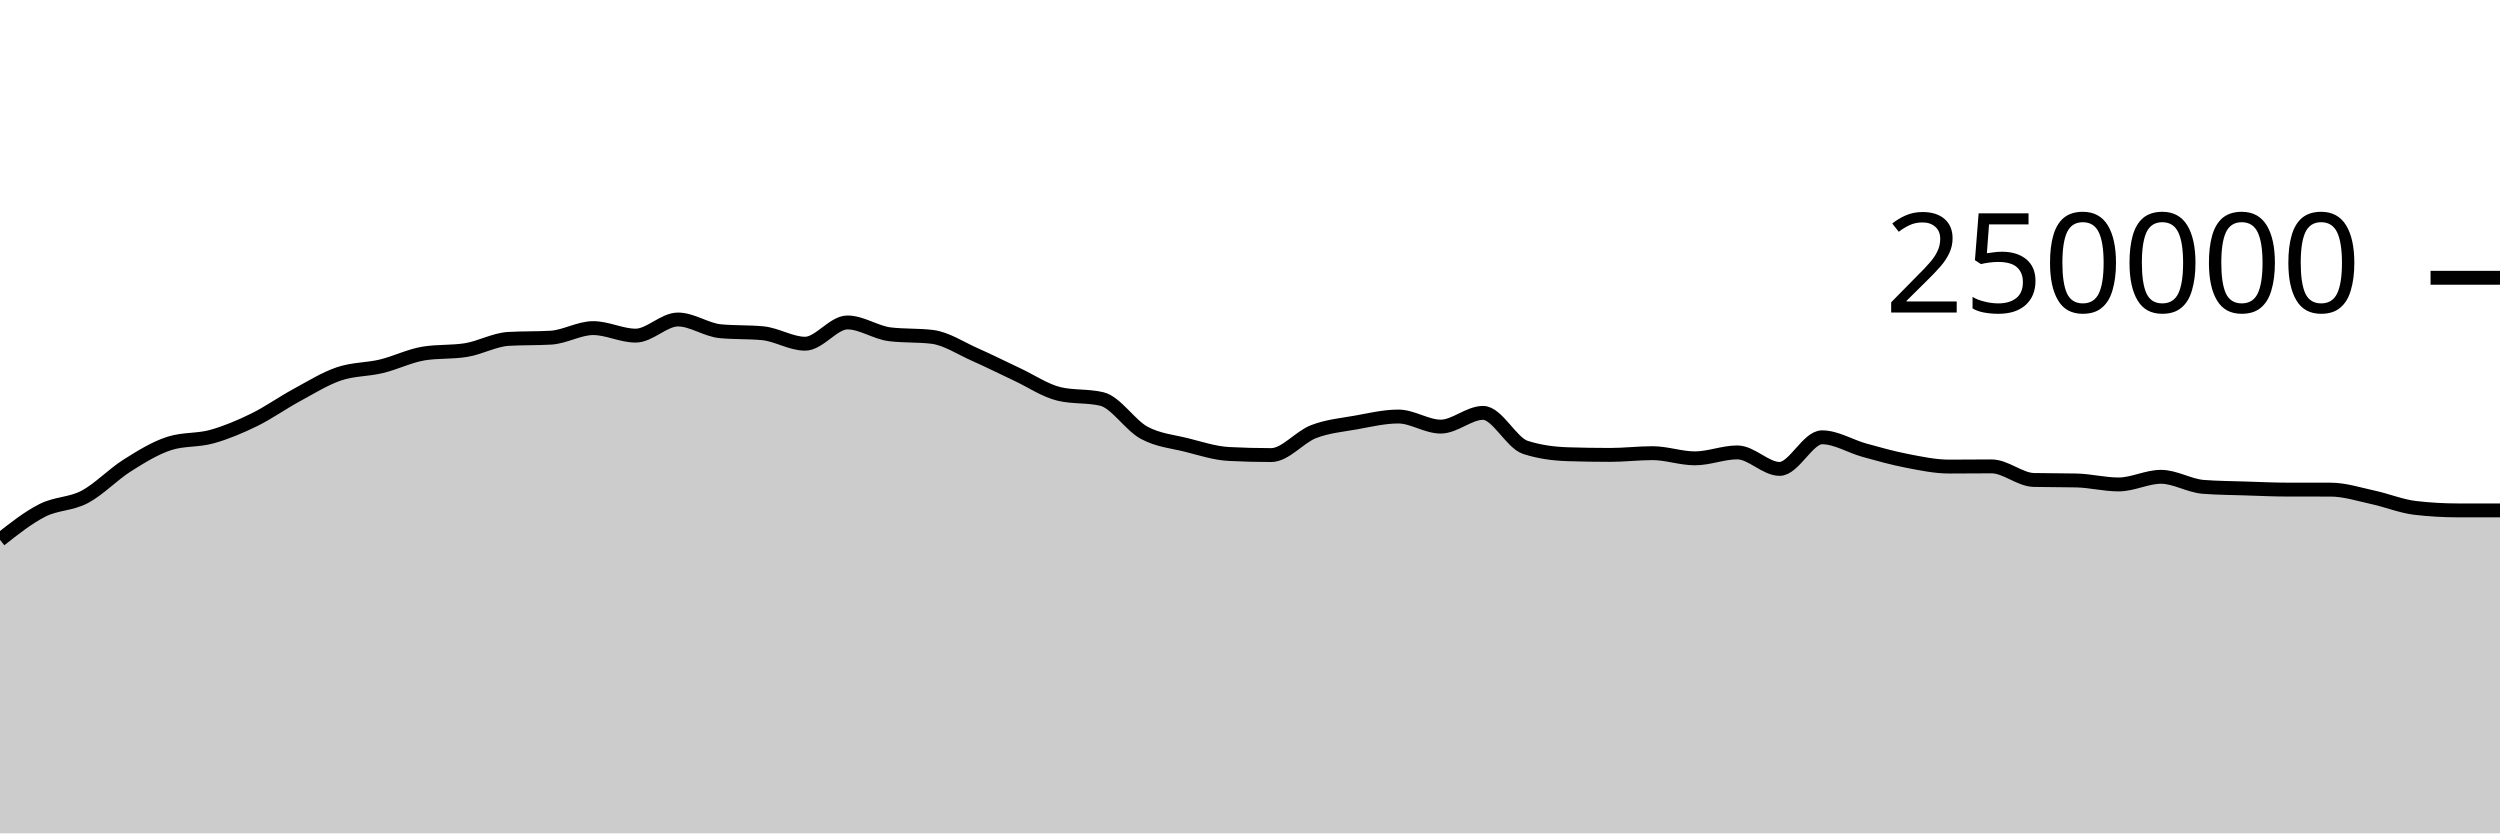
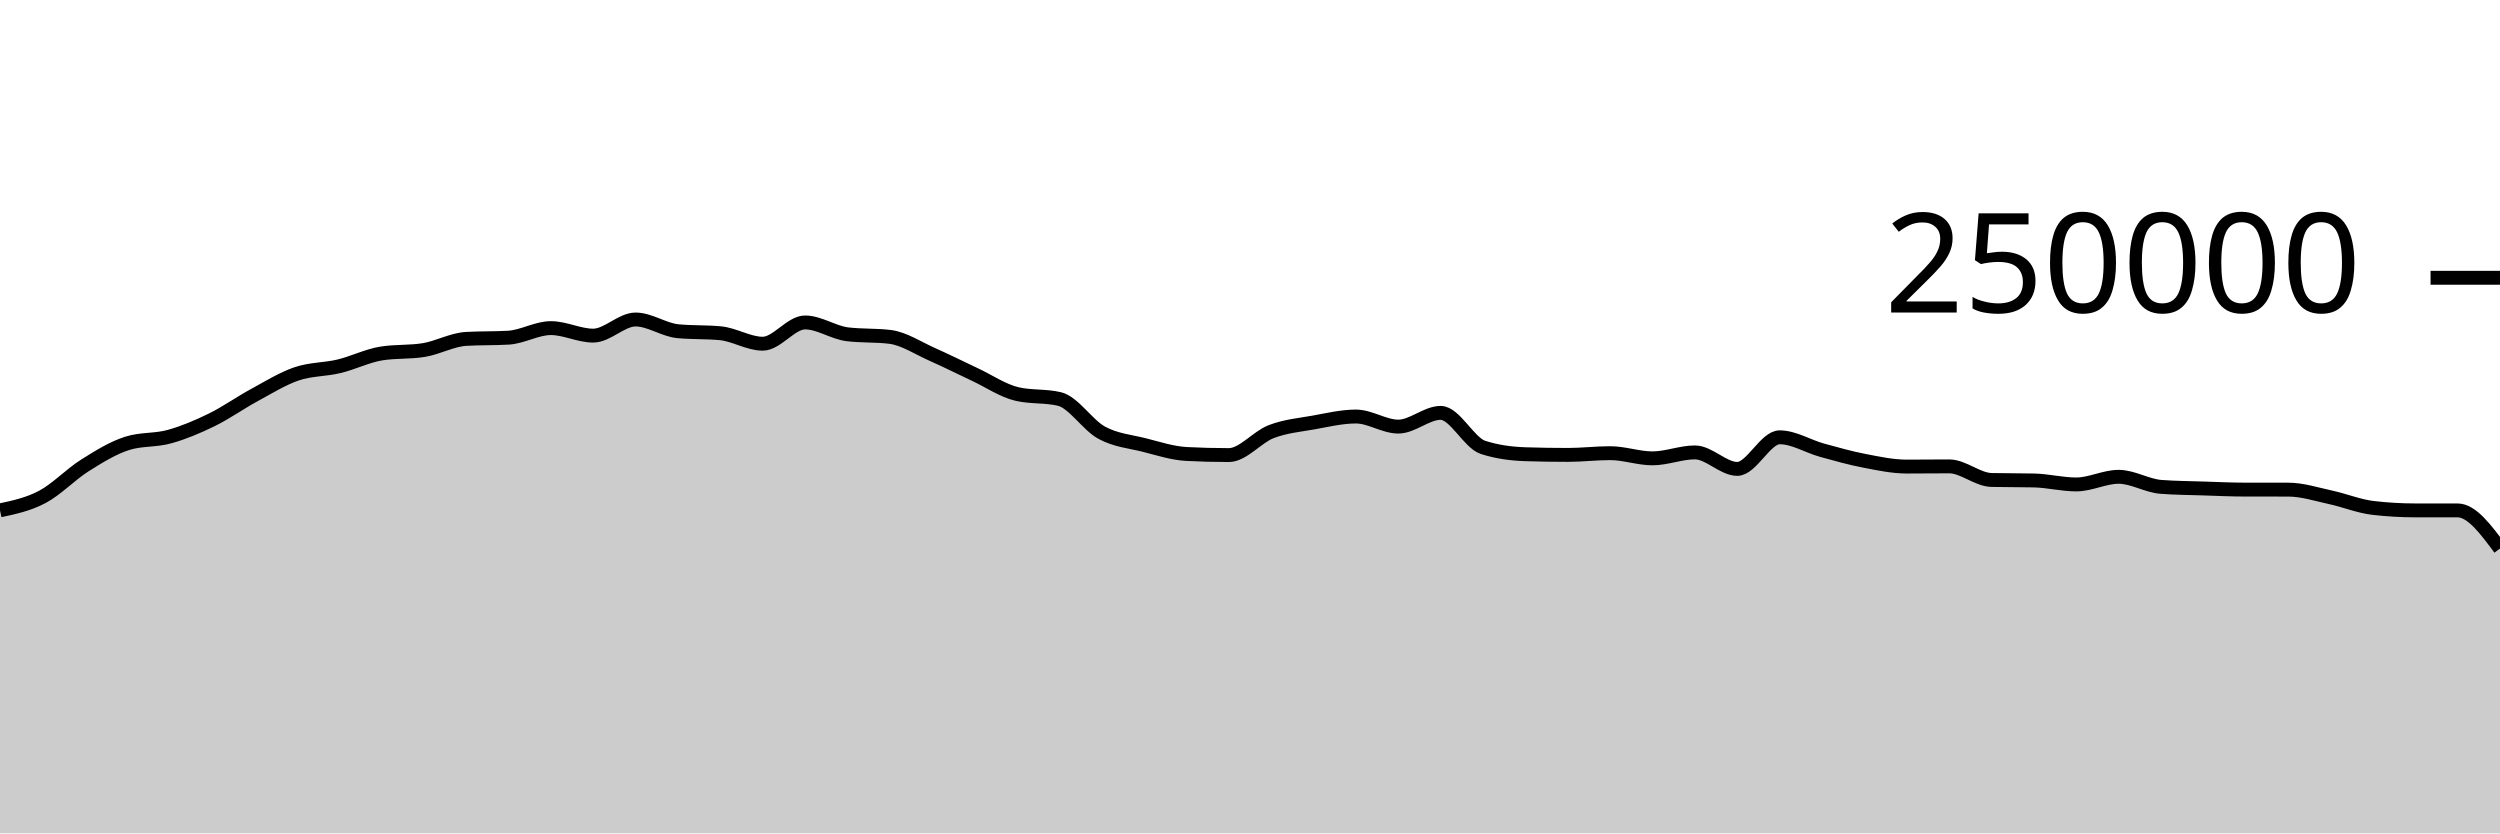
<svg xmlns="http://www.w3.org/2000/svg" viewBox="0 0 180 60">
  <g transform="translate(0,20)">
-     <path class="area" fill="rgba(0, 0, 0, 0.2)" d="M0,18.867C1.017,18.064,2.034,17.261,3.051,16.746C4.068,16.23,5.085,16.313,6.102,15.775C7.119,15.237,8.136,14.16,9.153,13.518C10.169,12.876,11.186,12.247,12.203,11.923C13.22,11.599,14.237,11.72,15.254,11.437C16.271,11.154,17.288,10.724,18.305,10.226C19.322,9.728,20.339,9.002,21.356,8.451C22.373,7.899,23.39,7.264,24.407,6.917C25.424,6.571,26.441,6.618,27.458,6.373C28.475,6.129,29.492,5.615,30.508,5.451C31.525,5.286,32.542,5.369,33.559,5.204C34.576,5.04,35.593,4.46,36.61,4.4C37.627,4.341,38.644,4.371,39.661,4.312C40.678,4.252,41.695,3.624,42.712,3.624C43.729,3.624,44.746,4.165,45.763,4.165C46.78,4.165,47.797,3.004,48.814,3.004C49.831,3.004,50.847,3.752,51.864,3.848C52.881,3.945,53.898,3.897,54.915,3.993C55.932,4.089,56.949,4.747,57.966,4.747C58.983,4.747,60,3.216,61.017,3.216C62.034,3.216,63.051,3.946,64.068,4.069C65.085,4.192,66.102,4.131,67.119,4.254C68.136,4.377,69.153,5.065,70.169,5.515C71.186,5.965,72.203,6.478,73.22,6.954C74.237,7.429,75.254,8.13,76.271,8.368C77.288,8.606,78.305,8.487,79.322,8.725C80.339,8.963,81.356,10.603,82.373,11.155C83.39,11.707,84.407,11.783,85.424,12.038C86.441,12.293,87.458,12.633,88.475,12.686C89.492,12.739,90.508,12.766,91.525,12.766C92.542,12.766,93.559,11.469,94.576,11.078C95.593,10.687,96.61,10.6,97.627,10.419C98.644,10.237,99.661,9.99,100.678,9.99C101.695,9.99,102.712,10.716,103.729,10.716C104.746,10.716,105.763,9.727,106.78,9.727C107.797,9.727,108.814,11.884,109.831,12.212C110.847,12.54,111.864,12.671,112.881,12.704C113.898,12.737,114.915,12.753,115.932,12.753C116.949,12.753,117.966,12.628,118.983,12.628C120,12.628,121.017,13.001,122.034,13.001C123.051,13.001,124.068,12.573,125.085,12.573C126.102,12.573,127.119,13.761,128.136,13.761C129.153,13.761,130.169,11.485,131.186,11.485C132.203,11.485,133.22,12.133,134.237,12.415C135.254,12.697,136.271,12.981,137.288,13.178C138.305,13.374,139.322,13.593,140.339,13.593C141.356,13.593,142.373,13.579,143.39,13.579C144.407,13.579,145.424,14.535,146.441,14.558C147.458,14.581,148.475,14.57,149.492,14.593C150.508,14.616,151.525,14.88,152.542,14.88C153.559,14.88,154.576,14.33,155.593,14.33C156.61,14.33,157.627,14.979,158.644,15.055C159.661,15.132,160.678,15.137,161.695,15.17C162.712,15.203,163.729,15.252,164.746,15.252C165.763,15.253,166.78,15.252,167.797,15.253C168.814,15.253,169.831,15.588,170.847,15.807C171.864,16.027,172.881,16.449,173.898,16.569C174.915,16.688,175.932,16.747,176.949,16.748C177.966,16.749,178.983,16.749,180,16.749L180,40C178.983,40,177.966,40,176.949,40C175.932,40,174.915,40,173.898,40C172.881,40,171.864,40,170.847,40C169.831,40,168.814,40,167.797,40C166.78,40,165.763,40,164.746,40C163.729,40,162.712,40,161.695,40C160.678,40,159.661,40,158.644,40C157.627,40,156.61,40,155.593,40C154.576,40,153.559,40,152.542,40C151.525,40,150.508,40,149.492,40C148.475,40,147.458,40,146.441,40C145.424,40,144.407,40,143.39,40C142.373,40,141.356,40,140.339,40C139.322,40,138.305,40,137.288,40C136.271,40,135.254,40,134.237,40C133.22,40,132.203,40,131.186,40C130.169,40,129.153,40,128.136,40C127.119,40,126.102,40,125.085,40C124.068,40,123.051,40,122.034,40C121.017,40,120,40,118.983,40C117.966,40,116.949,40,115.932,40C114.915,40,113.898,40,112.881,40C111.864,40,110.847,40,109.831,40C108.814,40,107.797,40,106.78,40C105.763,40,104.746,40,103.729,40C102.712,40,101.695,40,100.678,40C99.661,40,98.644,40,97.627,40C96.61,40,95.593,40,94.576,40C93.559,40,92.542,40,91.525,40C90.508,40,89.492,40,88.475,40C87.458,40,86.441,40,85.424,40C84.407,40,83.39,40,82.373,40C81.356,40,80.339,40,79.322,40C78.305,40,77.288,40,76.271,40C75.254,40,74.237,40,73.22,40C72.203,40,71.186,40,70.169,40C69.153,40,68.136,40,67.119,40C66.102,40,65.085,40,64.068,40C63.051,40,62.034,40,61.017,40C60,40,58.983,40,57.966,40C56.949,40,55.932,40,54.915,40C53.898,40,52.881,40,51.864,40C50.847,40,49.831,40,48.814,40C47.797,40,46.78,40,45.763,40C44.746,40,43.729,40,42.712,40C41.695,40,40.678,40,39.661,40C38.644,40,37.627,40,36.61,40C35.593,40,34.576,40,33.559,40C32.542,40,31.525,40,30.508,40C29.492,40,28.475,40,27.458,40C26.441,40,25.424,40,24.407,40C23.39,40,22.373,40,21.356,40C20.339,40,19.322,40,18.305,40C17.288,40,16.271,40,15.254,40C14.237,40,13.22,40,12.203,40C11.186,40,10.169,40,9.153,40C8.136,40,7.119,40,6.102,40C5.085,40,4.068,40,3.051,40C2.034,40,1.017,40,0,40Z" />
-     <path class="line" stroke="black" fill="none" d="M0,18.867C1.017,18.064,2.034,17.261,3.051,16.746C4.068,16.23,5.085,16.313,6.102,15.775C7.119,15.237,8.136,14.16,9.153,13.518C10.169,12.876,11.186,12.247,12.203,11.923C13.22,11.599,14.237,11.72,15.254,11.437C16.271,11.154,17.288,10.724,18.305,10.226C19.322,9.728,20.339,9.002,21.356,8.451C22.373,7.899,23.39,7.264,24.407,6.917C25.424,6.571,26.441,6.618,27.458,6.373C28.475,6.129,29.492,5.615,30.508,5.451C31.525,5.286,32.542,5.369,33.559,5.204C34.576,5.04,35.593,4.46,36.61,4.4C37.627,4.341,38.644,4.371,39.661,4.312C40.678,4.252,41.695,3.624,42.712,3.624C43.729,3.624,44.746,4.165,45.763,4.165C46.78,4.165,47.797,3.004,48.814,3.004C49.831,3.004,50.847,3.752,51.864,3.848C52.881,3.945,53.898,3.897,54.915,3.993C55.932,4.089,56.949,4.747,57.966,4.747C58.983,4.747,60,3.216,61.017,3.216C62.034,3.216,63.051,3.946,64.068,4.069C65.085,4.192,66.102,4.131,67.119,4.254C68.136,4.377,69.153,5.065,70.169,5.515C71.186,5.965,72.203,6.478,73.22,6.954C74.237,7.429,75.254,8.13,76.271,8.368C77.288,8.606,78.305,8.487,79.322,8.725C80.339,8.963,81.356,10.603,82.373,11.155C83.39,11.707,84.407,11.783,85.424,12.038C86.441,12.293,87.458,12.633,88.475,12.686C89.492,12.739,90.508,12.766,91.525,12.766C92.542,12.766,93.559,11.469,94.576,11.078C95.593,10.687,96.61,10.6,97.627,10.419C98.644,10.237,99.661,9.99,100.678,9.99C101.695,9.99,102.712,10.716,103.729,10.716C104.746,10.716,105.763,9.727,106.78,9.727C107.797,9.727,108.814,11.884,109.831,12.212C110.847,12.54,111.864,12.671,112.881,12.704C113.898,12.737,114.915,12.753,115.932,12.753C116.949,12.753,117.966,12.628,118.983,12.628C120,12.628,121.017,13.001,122.034,13.001C123.051,13.001,124.068,12.573,125.085,12.573C126.102,12.573,127.119,13.761,128.136,13.761C129.153,13.761,130.169,11.485,131.186,11.485C132.203,11.485,133.22,12.133,134.237,12.415C135.254,12.697,136.271,12.981,137.288,13.178C138.305,13.374,139.322,13.593,140.339,13.593C141.356,13.593,142.373,13.579,143.39,13.579C144.407,13.579,145.424,14.535,146.441,14.558C147.458,14.581,148.475,14.57,149.492,14.593C150.508,14.616,151.525,14.88,152.542,14.88C153.559,14.88,154.576,14.33,155.593,14.33C156.61,14.33,157.627,14.979,158.644,15.055C159.661,15.132,160.678,15.137,161.695,15.17C162.712,15.203,163.729,15.252,164.746,15.252C165.763,15.253,166.78,15.252,167.797,15.253C168.814,15.253,169.831,15.588,170.847,15.807C171.864,16.027,172.881,16.449,173.898,16.569C174.915,16.688,175.932,16.747,176.949,16.748C177.966,16.749,178.983,16.749,180,16.749" />
+     <path class="area" fill="rgba(0, 0, 0, 0.2)" d="M0,16.746C1.017,16.529,2.034,16.313,3.051,15.775C4.068,15.237,5.085,14.16,6.102,13.518C7.119,12.876,8.136,12.247,9.153,11.923C10.169,11.599,11.186,11.72,12.203,11.437C13.22,11.154,14.237,10.724,15.254,10.226C16.271,9.728,17.288,9.002,18.305,8.451C19.322,7.899,20.339,7.264,21.356,6.917C22.373,6.571,23.39,6.618,24.407,6.373C25.424,6.129,26.441,5.615,27.458,5.451C28.475,5.286,29.492,5.369,30.508,5.204C31.525,5.04,32.542,4.46,33.559,4.4C34.576,4.341,35.593,4.371,36.61,4.312C37.627,4.252,38.644,3.624,39.661,3.624C40.678,3.624,41.695,4.165,42.712,4.165C43.729,4.165,44.746,3.004,45.763,3.004C46.78,3.004,47.797,3.752,48.814,3.848C49.831,3.945,50.847,3.897,51.864,3.993C52.881,4.089,53.898,4.747,54.915,4.747C55.932,4.747,56.949,3.216,57.966,3.216C58.983,3.216,60,3.946,61.017,4.069C62.034,4.192,63.051,4.131,64.068,4.254C65.085,4.377,66.102,5.065,67.119,5.515C68.136,5.965,69.153,6.478,70.169,6.954C71.186,7.429,72.203,8.13,73.22,8.368C74.237,8.606,75.254,8.487,76.271,8.725C77.288,8.963,78.305,10.603,79.322,11.155C80.339,11.707,81.356,11.783,82.373,12.038C83.39,12.293,84.407,12.633,85.424,12.686C86.441,12.739,87.458,12.766,88.475,12.766C89.492,12.766,90.508,11.469,91.525,11.078C92.542,10.687,93.559,10.6,94.576,10.419C95.593,10.237,96.61,9.99,97.627,9.99C98.644,9.99,99.661,10.716,100.678,10.716C101.695,10.716,102.712,9.727,103.729,9.727C104.746,9.727,105.763,11.884,106.78,12.212C107.797,12.54,108.814,12.671,109.831,12.704C110.847,12.737,111.864,12.753,112.881,12.753C113.898,12.753,114.915,12.628,115.932,12.628C116.949,12.628,117.966,13.001,118.983,13.001C120,13.001,121.017,12.573,122.034,12.573C123.051,12.573,124.068,13.761,125.085,13.761C126.102,13.761,127.119,11.485,128.136,11.485C129.153,11.485,130.169,12.133,131.186,12.415C132.203,12.697,133.22,12.981,134.237,13.178C135.254,13.374,136.271,13.593,137.288,13.593C138.305,13.593,139.322,13.579,140.339,13.579C141.356,13.579,142.373,14.535,143.39,14.558C144.407,14.581,145.424,14.57,146.441,14.593C147.458,14.616,148.475,14.88,149.492,14.88C150.508,14.88,151.525,14.33,152.542,14.33C153.559,14.33,154.576,14.979,155.593,15.055C156.61,15.132,157.627,15.137,158.644,15.17C159.661,15.203,160.678,15.252,161.695,15.252C162.712,15.253,163.729,15.252,164.746,15.253C165.763,15.253,166.78,15.588,167.797,15.807C168.814,16.027,169.831,16.449,170.847,16.569C171.864,16.688,172.881,16.747,173.898,16.748C174.915,16.749,175.932,16.749,176.949,16.749C177.966,16.75,178.983,18.123,180,19.496L180,40C178.983,40,177.966,40,176.949,40C175.932,40,174.915,40,173.898,40C172.881,40,171.864,40,170.847,40C169.831,40,168.814,40,167.797,40C166.78,40,165.763,40,164.746,40C163.729,40,162.712,40,161.695,40C160.678,40,159.661,40,158.644,40C157.627,40,156.61,40,155.593,40C154.576,40,153.559,40,152.542,40C151.525,40,150.508,40,149.492,40C148.475,40,147.458,40,146.441,40C145.424,40,144.407,40,143.39,40C142.373,40,141.356,40,140.339,40C139.322,40,138.305,40,137.288,40C136.271,40,135.254,40,134.237,40C133.22,40,132.203,40,131.186,40C130.169,40,129.153,40,128.136,40C127.119,40,126.102,40,125.085,40C124.068,40,123.051,40,122.034,40C121.017,40,120,40,118.983,40C117.966,40,116.949,40,115.932,40C114.915,40,113.898,40,112.881,40C111.864,40,110.847,40,109.831,40C108.814,40,107.797,40,106.78,40C105.763,40,104.746,40,103.729,40C102.712,40,101.695,40,100.678,40C99.661,40,98.644,40,97.627,40C96.61,40,95.593,40,94.576,40C93.559,40,92.542,40,91.525,40C90.508,40,89.492,40,88.475,40C87.458,40,86.441,40,85.424,40C84.407,40,83.39,40,82.373,40C81.356,40,80.339,40,79.322,40C78.305,40,77.288,40,76.271,40C75.254,40,74.237,40,73.22,40C72.203,40,71.186,40,70.169,40C69.153,40,68.136,40,67.119,40C66.102,40,65.085,40,64.068,40C63.051,40,62.034,40,61.017,40C60,40,58.983,40,57.966,40C56.949,40,55.932,40,54.915,40C53.898,40,52.881,40,51.864,40C50.847,40,49.831,40,48.814,40C47.797,40,46.78,40,45.763,40C44.746,40,43.729,40,42.712,40C41.695,40,40.678,40,39.661,40C38.644,40,37.627,40,36.61,40C35.593,40,34.576,40,33.559,40C32.542,40,31.525,40,30.508,40C29.492,40,28.475,40,27.458,40C26.441,40,25.424,40,24.407,40C23.39,40,22.373,40,21.356,40C20.339,40,19.322,40,18.305,40C17.288,40,16.271,40,15.254,40C14.237,40,13.22,40,12.203,40C11.186,40,10.169,40,9.153,40C8.136,40,7.119,40,6.102,40C5.085,40,4.068,40,3.051,40C2.034,40,1.017,40,0,40Z" />
+     <path class="line" stroke="black" fill="none" d="M0,16.746C1.017,16.529,2.034,16.313,3.051,15.775C4.068,15.237,5.085,14.16,6.102,13.518C7.119,12.876,8.136,12.247,9.153,11.923C10.169,11.599,11.186,11.72,12.203,11.437C13.22,11.154,14.237,10.724,15.254,10.226C16.271,9.728,17.288,9.002,18.305,8.451C19.322,7.899,20.339,7.264,21.356,6.917C22.373,6.571,23.39,6.618,24.407,6.373C25.424,6.129,26.441,5.615,27.458,5.451C28.475,5.286,29.492,5.369,30.508,5.204C31.525,5.04,32.542,4.46,33.559,4.4C34.576,4.341,35.593,4.371,36.61,4.312C37.627,4.252,38.644,3.624,39.661,3.624C40.678,3.624,41.695,4.165,42.712,4.165C43.729,4.165,44.746,3.004,45.763,3.004C46.78,3.004,47.797,3.752,48.814,3.848C49.831,3.945,50.847,3.897,51.864,3.993C52.881,4.089,53.898,4.747,54.915,4.747C55.932,4.747,56.949,3.216,57.966,3.216C58.983,3.216,60,3.946,61.017,4.069C62.034,4.192,63.051,4.131,64.068,4.254C65.085,4.377,66.102,5.065,67.119,5.515C68.136,5.965,69.153,6.478,70.169,6.954C71.186,7.429,72.203,8.13,73.22,8.368C74.237,8.606,75.254,8.487,76.271,8.725C77.288,8.963,78.305,10.603,79.322,11.155C80.339,11.707,81.356,11.783,82.373,12.038C83.39,12.293,84.407,12.633,85.424,12.686C86.441,12.739,87.458,12.766,88.475,12.766C89.492,12.766,90.508,11.469,91.525,11.078C92.542,10.687,93.559,10.6,94.576,10.419C95.593,10.237,96.61,9.99,97.627,9.99C98.644,9.99,99.661,10.716,100.678,10.716C101.695,10.716,102.712,9.727,103.729,9.727C104.746,9.727,105.763,11.884,106.78,12.212C107.797,12.54,108.814,12.671,109.831,12.704C110.847,12.737,111.864,12.753,112.881,12.753C113.898,12.753,114.915,12.628,115.932,12.628C116.949,12.628,117.966,13.001,118.983,13.001C120,13.001,121.017,12.573,122.034,12.573C123.051,12.573,124.068,13.761,125.085,13.761C126.102,13.761,127.119,11.485,128.136,11.485C129.153,11.485,130.169,12.133,131.186,12.415C132.203,12.697,133.22,12.981,134.237,13.178C135.254,13.374,136.271,13.593,137.288,13.593C138.305,13.593,139.322,13.579,140.339,13.579C141.356,13.579,142.373,14.535,143.39,14.558C144.407,14.581,145.424,14.57,146.441,14.593C147.458,14.616,148.475,14.88,149.492,14.88C150.508,14.88,151.525,14.33,152.542,14.33C153.559,14.33,154.576,14.979,155.593,15.055C156.61,15.132,157.627,15.137,158.644,15.17C159.661,15.203,160.678,15.252,161.695,15.252C162.712,15.253,163.729,15.252,164.746,15.253C165.763,15.253,166.78,15.588,167.797,15.807C168.814,16.027,169.831,16.449,170.847,16.569C171.864,16.688,172.881,16.747,173.898,16.748C174.915,16.749,175.932,16.749,176.949,16.749C177.966,16.75,178.983,18.123,180,19.496" />
    <path class="axis-ceiling" stroke-width="1" stroke="black" fill="none" d="M175,0L180,0" />
    <text class="axis-ceiling-label" font-family="sans-serif" text-anchor="end" font-size="10px" x="170" y="2.5">250000</text>
  </g>
</svg>
